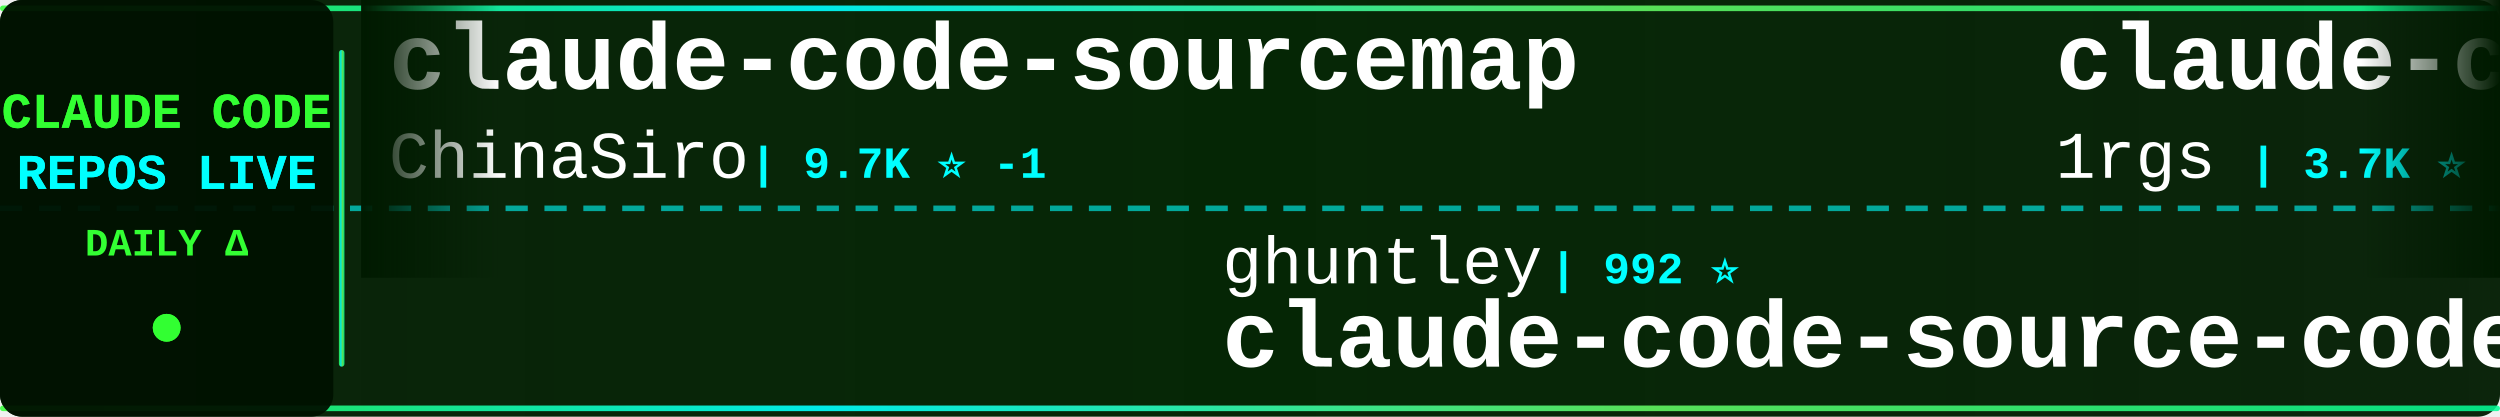
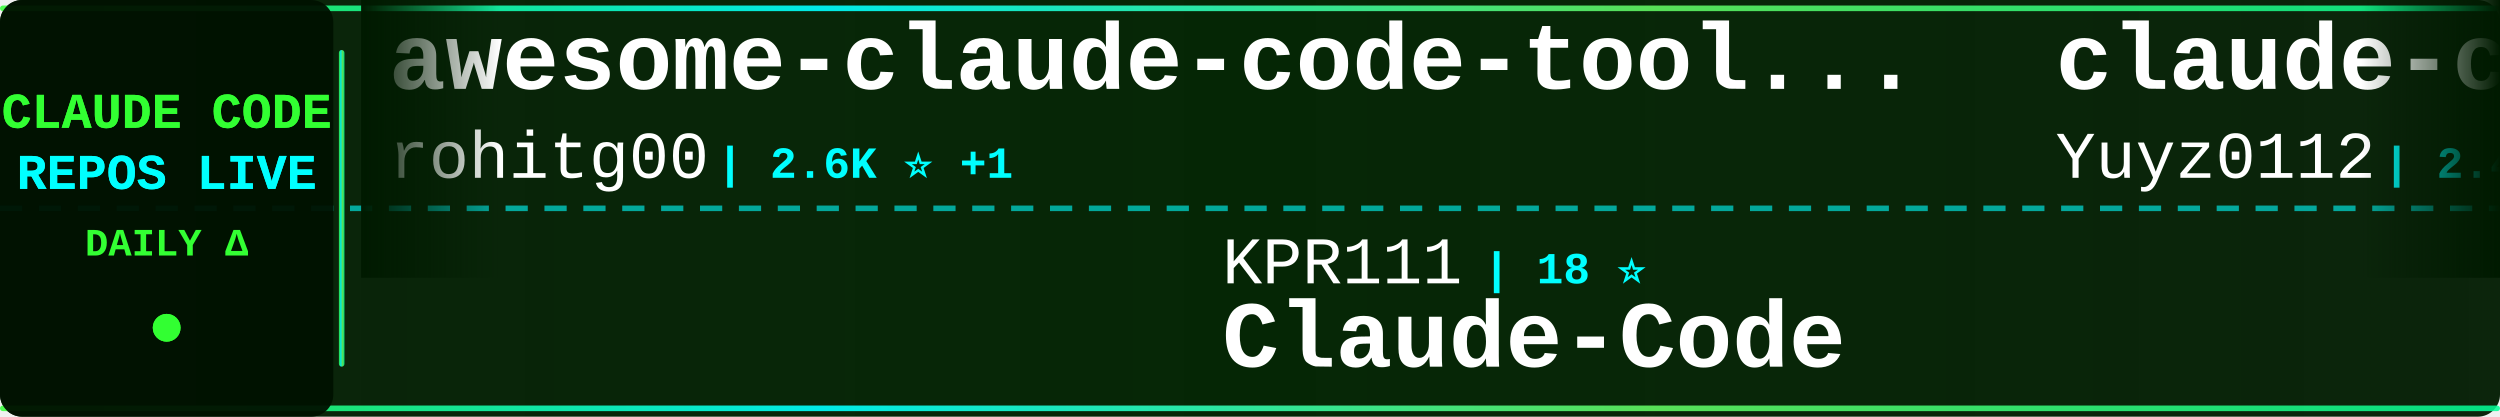
<svg xmlns="http://www.w3.org/2000/svg" width="900" height="150">
  <defs>
    <linearGradient id="tickerBg" x1="0%" y1="0%" x2="100%" y2="0%">
      <stop offset="0%" style="stop-color:#001a00;stop-opacity:0.95" />
      <stop offset="50%" style="stop-color:#002200;stop-opacity:0.98" />
      <stop offset="100%" style="stop-color:#001a00;stop-opacity:0.95" />
    </linearGradient>
    <linearGradient id="borderGrad" x1="0%" y1="0%" x2="100%" y2="0%">
      <stop offset="0%" style="stop-color:#33ff33;stop-opacity:0.85">
        <animate attributeName="stop-opacity" values="0.85;1;0.85" dur="2s" repeatCount="indefinite" />
      </stop>
      <stop offset="33%" style="stop-color:#00ffff;stop-opacity:0.9">
        <animate attributeName="stop-opacity" values="0.9;1;0.9" dur="2.2s" repeatCount="indefinite" />
      </stop>
      <stop offset="66%" style="stop-color:#66ff66;stop-opacity:0.85">
        <animate attributeName="stop-opacity" values="0.85;1;0.85" dur="1.8s" repeatCount="indefinite" />
      </stop>
      <stop offset="100%" style="stop-color:#00ff99;stop-opacity:0.85">
        <animate attributeName="stop-opacity" values="0.85;1;0.85" dur="2s" repeatCount="indefinite" />
      </stop>
    </linearGradient>
    <filter id="textGlow">
      <feGaussianBlur stdDeviation="0.1" result="coloredBlur" />
      <feMerge>
        <feMergeNode in="coloredBlur" />
        <feMergeNode in="SourceGraphic" />
      </feMerge>
    </filter>
    <filter id="metricGlow">
      <feGaussianBlur stdDeviation="0.2" result="coloredBlur" />
      <feMerge>
        <feMergeNode in="coloredBlur" />
        <feMergeNode in="SourceGraphic" />
      </feMerge>
    </filter>
    <linearGradient id="leftFade" x1="0%" y1="0%" x2="100%" y2="0%">
      <stop offset="0%" style="stop-color:#001a00;stop-opacity:1" />
      <stop offset="100%" style="stop-color:#001a00;stop-opacity:0" />
    </linearGradient>
    <linearGradient id="rightFade" x1="0%" y1="0%" x2="100%" y2="0%">
      <stop offset="0%" style="stop-color:#001a00;stop-opacity:0" />
      <stop offset="100%" style="stop-color:#001a00;stop-opacity:1" />
    </linearGradient>
  </defs>
  <rect width="900" height="150" fill="url(#tickerBg)" rx="8" />
  <rect x="0" y="2" width="900" height="2" fill="url(#borderGrad)" rx="1" />
  <rect x="0" y="146" width="900" height="2" fill="url(#borderGrad)" rx="1" />
  <line x1="0" y1="75" x2="900" y2="75" stroke="#00ffff" stroke-width="2" stroke-dasharray="8 6" opacity="0.6" />
  <rect x="0" y="0" width="120" height="150" fill="#001100" opacity="0.95" rx="8" />
  <text x="60" y="46" font-family="'Courier New', monospace" font-size="18" font-weight="bold" fill="#33ff33" text-anchor="middle" filter="url(#textGlow)">
    CLAUDE CODE
  </text>
  <text x="60" y="68" font-family="'Courier New', monospace" font-size="18" font-weight="bold" fill="#00ffff" text-anchor="middle" filter="url(#textGlow)">
    REPOS LIVE
  </text>
  <text x="60" y="92" font-family="'Courier New', monospace" font-size="14" font-weight="bold" fill="#33ff33" text-anchor="middle">
    DAILY Δ
  </text>
  <circle cx="60" cy="118" r="5" fill="#33ff33" filter="url(#metricGlow)">
    <animate attributeName="r" values="4;6;4" dur="1.5s" repeatCount="indefinite" />
    <animate attributeName="opacity" values="0.6;1;0.6" dur="1.5s" repeatCount="indefinite" />
  </circle>
  <rect x="122" y="18" width="2" height="114" fill="url(#borderGrad)" rx="1" />
  <clipPath id="tickerClip">
    <rect x="130" y="0" width="770" height="150" />
  </clipPath>
  <g clip-path="url(#tickerClip)">
    <g id="tickerItems">
      <animateTransform attributeName="transform" attributeType="XML" type="translate" from="0 0" to="-3000 0" dur="54s" repeatCount="indefinite" />
      <g transform="translate(0, 0)">
-         <text x="140" y="32" font-family="'Courier New', monospace" font-size="34" font-weight="bold" fill="#ffffff">claude-code-sourcemap</text>
-         <text x="140" y="64" font-family="'Courier New', monospace" font-size="24" font-weight="normal" fill="#ffffff" opacity="1.0">ChinaSiro</text>
-         <text x="270" y="64" font-family="'Courier New', monospace" font-size="16" font-weight="bold" fill="#00ffff"> | 9.7K ⭐ -1</text>
+         <text x="140" y="32" font-family="'Courier New', monospace" font-size="34" font-weight="bold" fill="#ffffff">awesome-claude-code-tool...</text>
+         <text x="140" y="64" font-family="'Courier New', monospace" font-size="24" font-weight="normal" fill="#ffffff" opacity="1.0">rohitg00</text>
+         <text x="258" y="64" font-family="'Courier New', monospace" font-size="16" font-weight="bold" fill="#00ffff"> | 2.6K ⭐ +1</text>
      </g>
      <g transform="translate(300, 0)">
-         <text x="140" y="102" font-family="'Courier New', monospace" font-size="24" font-weight="normal" fill="#ffffff" opacity="1.0">ghuntley</text>
-         <text x="258" y="102" font-family="'Courier New', monospace" font-size="16" font-weight="bold" fill="#00ffff"> | 992 ⭐</text>
-         <text x="140" y="132" font-family="'Courier New', monospace" font-size="34" font-weight="bold" fill="#ffffff">claude-code-source-code-...</text>
+         <text x="140" y="102" font-family="'Courier New', monospace" font-size="24" font-weight="normal" fill="#ffffff" opacity="1.0">KPR111</text>
+         <text x="234" y="102" font-family="'Courier New', monospace" font-size="16" font-weight="bold" fill="#00ffff"> | 18 ⭐</text>
+         <text x="140" y="132" font-family="'Courier New', monospace" font-size="34" font-weight="bold" fill="#ffffff">Claude-Code</text>
      </g>
      <g transform="translate(600, 0)">
-         <text x="140" y="32" font-family="'Courier New', monospace" font-size="34" font-weight="bold" fill="#ffffff">claude-code-proxy</text>
-         <text x="140" y="64" font-family="'Courier New', monospace" font-size="24" font-weight="normal" fill="#ffffff" opacity="1.0">1rgs</text>
-         <text x="210" y="64" font-family="'Courier New', monospace" font-size="16" font-weight="bold" fill="#00ffff"> | 3.7K ⭐</text>
+         <text x="140" y="32" font-family="'Courier New', monospace" font-size="34" font-weight="bold" fill="#ffffff">claude-code-reverse</text>
+         <text x="140" y="64" font-family="'Courier New', monospace" font-size="24" font-weight="normal" fill="#ffffff" opacity="1.0">Yuyz0112</text>
+         <text x="258" y="64" font-family="'Courier New', monospace" font-size="16" font-weight="bold" fill="#00ffff"> | 2.4K ⭐</text>
      </g>
      <g transform="translate(900, 0)">
-         <text x="140" y="102" font-family="'Courier New', monospace" font-size="24" font-weight="normal" fill="#ffffff" opacity="1.0">repowise-dev</text>
-         <text x="306" y="102" font-family="'Courier New', monospace" font-size="16" font-weight="bold" fill="#00ffff"> | 1.2K ⭐</text>
-         <text x="140" y="132" font-family="'Courier New', monospace" font-size="34" font-weight="bold" fill="#ffffff">claude-code-prompts</text>
+         <text x="140" y="102" font-family="'Courier New', monospace" font-size="24" font-weight="normal" fill="#ffffff" opacity="1.0">oboard</text>
+         <text x="234" y="102" font-family="'Courier New', monospace" font-size="16" font-weight="bold" fill="#00ffff"> | 3.3K ⭐</text>
+         <text x="140" y="132" font-family="'Courier New', monospace" font-size="34" font-weight="bold" fill="#ffffff">claude-code-rev</text>
      </g>
      <g transform="translate(1200, 0)">
-         <text x="140" y="32" font-family="'Courier New', monospace" font-size="34" font-weight="bold" fill="#ffffff">claude-code-video-toolki...</text>
-         <text x="140" y="64" font-family="'Courier New', monospace" font-size="24" font-weight="normal" fill="#ffffff" opacity="1.0">digitalsamba</text>
-         <text x="306" y="64" font-family="'Courier New', monospace" font-size="16" font-weight="bold" fill="#00ffff"> | 2.1K ⭐ +1</text>
+         <text x="140" y="32" font-family="'Courier New', monospace" font-size="34" font-weight="bold" fill="#ffffff">claude-code-router</text>
+         <text x="140" y="64" font-family="'Courier New', monospace" font-size="24" font-weight="normal" fill="#ffffff" opacity="1.0">musistudio</text>
+         <text x="282" y="64" font-family="'Courier New', monospace" font-size="16" font-weight="bold" fill="#00ffff"> | 37.3K ⭐ +6</text>
      </g>
      <g transform="translate(1500, 0)">
-         <text x="140" y="102" font-family="'Courier New', monospace" font-size="24" font-weight="normal" fill="#ffffff" opacity="1.0">Cranot</text>
-         <text x="234" y="102" font-family="'Courier New', monospace" font-size="16" font-weight="bold" fill="#00ffff"> | 2.9K ⭐</text>
-         <text x="140" y="132" font-family="'Courier New', monospace" font-size="34" font-weight="bold" fill="#ffffff">claude-code-guide</text>
+         <text x="140" y="102" font-family="'Courier New', monospace" font-size="24" font-weight="normal" fill="#ffffff" opacity="1.0">Maciek-roboblog</text>
+         <text x="342" y="102" font-family="'Courier New', monospace" font-size="16" font-weight="bold" fill="#00ffff"> | 8.7K ⭐</text>
+         <text x="140" y="132" font-family="'Courier New', monospace" font-size="34" font-weight="bold" fill="#ffffff">Claude-Code-Usage-Monito...</text>
      </g>
      <g transform="translate(1800, 0)">
-         <text x="140" y="32" font-family="'Courier New', monospace" font-size="34" font-weight="bold" fill="#ffffff">system_prompts_leaks</text>
-         <text x="140" y="64" font-family="'Courier New', monospace" font-size="24" font-weight="normal" fill="#ffffff" opacity="1.0">asgeirtj</text>
-         <text x="258" y="64" font-family="'Courier New', monospace" font-size="16" font-weight="bold" fill="#00ffff"> | 67.4K ⭐ +14</text>
+         <text x="140" y="32" font-family="'Courier New', monospace" font-size="34" font-weight="bold" fill="#ffffff">claude-code-local</text>
+         <text x="140" y="64" font-family="'Courier New', monospace" font-size="24" font-weight="normal" fill="#ffffff" opacity="1.0">nicedreamzapp</text>
+         <text x="318" y="64" font-family="'Courier New', monospace" font-size="16" font-weight="bold" fill="#00ffff"> | 3.3K ⭐</text>
      </g>
      <g transform="translate(2100, 0)">
-         <text x="140" y="102" font-family="'Courier New', monospace" font-size="24" font-weight="normal" fill="#ffffff" opacity="1.0">disler</text>
-         <text x="234" y="102" font-family="'Courier New', monospace" font-size="16" font-weight="bold" fill="#00ffff"> | 3.9K ⭐</text>
-         <text x="140" y="132" font-family="'Courier New', monospace" font-size="34" font-weight="bold" fill="#ffffff">claude-code-hooks-master...</text>
+         <text x="140" y="102" font-family="'Courier New', monospace" font-size="24" font-weight="normal" fill="#ffffff" opacity="1.0">kodu-ai</text>
+         <text x="246" y="102" font-family="'Courier New', monospace" font-size="16" font-weight="bold" fill="#00ffff"> | 5.2K ⭐ -1</text>
+         <text x="140" y="132" font-family="'Courier New', monospace" font-size="34" font-weight="bold" fill="#ffffff">claude-coder</text>
      </g>
      <g transform="translate(2400, 0)">
-         <text x="140" y="32" font-family="'Courier New', monospace" font-size="34" font-weight="bold" fill="#ffffff">claude_code_src</text>
-         <text x="140" y="64" font-family="'Courier New', monospace" font-size="24" font-weight="normal" fill="#ffffff" opacity="1.0">ponponon</text>
-         <text x="258" y="64" font-family="'Courier New', monospace" font-size="16" font-weight="bold" fill="#00ffff"> | 2.3K ⭐</text>
+         <text x="140" y="32" font-family="'Courier New', monospace" font-size="34" font-weight="bold" fill="#ffffff">oh-my-claudecode</text>
+         <text x="140" y="64" font-family="'Courier New', monospace" font-size="24" font-weight="normal" fill="#ffffff" opacity="1.0">Yeachan-Heo</text>
+         <text x="294" y="64" font-family="'Courier New', monospace" font-size="16" font-weight="bold" fill="#00ffff"> | 39.2K ⭐ +8</text>
      </g>
      <g transform="translate(2700, 0)">
-         <text x="140" y="102" font-family="'Courier New', monospace" font-size="24" font-weight="normal" fill="#ffffff" opacity="1.0">Windy3f3f3f3f</text>
-         <text x="318" y="102" font-family="'Courier New', monospace" font-size="16" font-weight="bold" fill="#00ffff"> | 2.7K ⭐</text>
-         <text x="140" y="132" font-family="'Courier New', monospace" font-size="34" font-weight="bold" fill="#ffffff">claude-code-from-scratch</text>
+         <text x="140" y="102" font-family="'Courier New', monospace" font-size="24" font-weight="normal" fill="#ffffff" opacity="1.0">shareAI-lab</text>
+         <text x="294" y="102" font-family="'Courier New', monospace" font-size="16" font-weight="bold" fill="#00ffff"> | 77.1K ⭐ +7</text>
+         <text x="140" y="132" font-family="'Courier New', monospace" font-size="34" font-weight="bold" fill="#ffffff">learn-claude-code</text>
      </g>
      <g transform="translate(3000, 0)">
-         <text x="140" y="32" font-family="'Courier New', monospace" font-size="34" font-weight="bold" fill="#ffffff">claude-code-sourcemap</text>
-         <text x="140" y="64" font-family="'Courier New', monospace" font-size="24" font-weight="normal" fill="#ffffff" opacity="1.0">ChinaSiro</text>
-         <text x="270" y="64" font-family="'Courier New', monospace" font-size="16" font-weight="bold" fill="#00ffff"> | 9.7K ⭐ -1</text>
+         <text x="140" y="32" font-family="'Courier New', monospace" font-size="34" font-weight="bold" fill="#ffffff">awesome-claude-code-tool...</text>
+         <text x="140" y="64" font-family="'Courier New', monospace" font-size="24" font-weight="normal" fill="#ffffff" opacity="1.0">rohitg00</text>
+         <text x="258" y="64" font-family="'Courier New', monospace" font-size="16" font-weight="bold" fill="#00ffff"> | 2.6K ⭐ +1</text>
      </g>
      <g transform="translate(3300, 0)">
-         <text x="140" y="102" font-family="'Courier New', monospace" font-size="24" font-weight="normal" fill="#ffffff" opacity="1.0">ghuntley</text>
-         <text x="258" y="102" font-family="'Courier New', monospace" font-size="16" font-weight="bold" fill="#00ffff"> | 992 ⭐</text>
-         <text x="140" y="132" font-family="'Courier New', monospace" font-size="34" font-weight="bold" fill="#ffffff">claude-code-source-code-...</text>
+         <text x="140" y="102" font-family="'Courier New', monospace" font-size="24" font-weight="normal" fill="#ffffff" opacity="1.0">KPR111</text>
+         <text x="234" y="102" font-family="'Courier New', monospace" font-size="16" font-weight="bold" fill="#00ffff"> | 18 ⭐</text>
+         <text x="140" y="132" font-family="'Courier New', monospace" font-size="34" font-weight="bold" fill="#ffffff">Claude-Code</text>
      </g>
      <g transform="translate(3600, 0)">
-         <text x="140" y="32" font-family="'Courier New', monospace" font-size="34" font-weight="bold" fill="#ffffff">claude-code-proxy</text>
-         <text x="140" y="64" font-family="'Courier New', monospace" font-size="24" font-weight="normal" fill="#ffffff" opacity="1.0">1rgs</text>
-         <text x="210" y="64" font-family="'Courier New', monospace" font-size="16" font-weight="bold" fill="#00ffff"> | 3.7K ⭐</text>
+         <text x="140" y="32" font-family="'Courier New', monospace" font-size="34" font-weight="bold" fill="#ffffff">claude-code-reverse</text>
+         <text x="140" y="64" font-family="'Courier New', monospace" font-size="24" font-weight="normal" fill="#ffffff" opacity="1.0">Yuyz0112</text>
+         <text x="258" y="64" font-family="'Courier New', monospace" font-size="16" font-weight="bold" fill="#00ffff"> | 2.4K ⭐</text>
      </g>
      <g transform="translate(3900, 0)">
-         <text x="140" y="102" font-family="'Courier New', monospace" font-size="24" font-weight="normal" fill="#ffffff" opacity="1.0">repowise-dev</text>
-         <text x="306" y="102" font-family="'Courier New', monospace" font-size="16" font-weight="bold" fill="#00ffff"> | 1.2K ⭐</text>
-         <text x="140" y="132" font-family="'Courier New', monospace" font-size="34" font-weight="bold" fill="#ffffff">claude-code-prompts</text>
+         <text x="140" y="102" font-family="'Courier New', monospace" font-size="24" font-weight="normal" fill="#ffffff" opacity="1.0">oboard</text>
+         <text x="234" y="102" font-family="'Courier New', monospace" font-size="16" font-weight="bold" fill="#00ffff"> | 3.3K ⭐</text>
+         <text x="140" y="132" font-family="'Courier New', monospace" font-size="34" font-weight="bold" fill="#ffffff">claude-code-rev</text>
      </g>
    </g>
  </g>
  <rect x="130" y="0" width="50" height="100" fill="url(#leftFade)" />
  <rect x="850" y="0" width="50" height="100" fill="url(#rightFade)" />
</svg>
